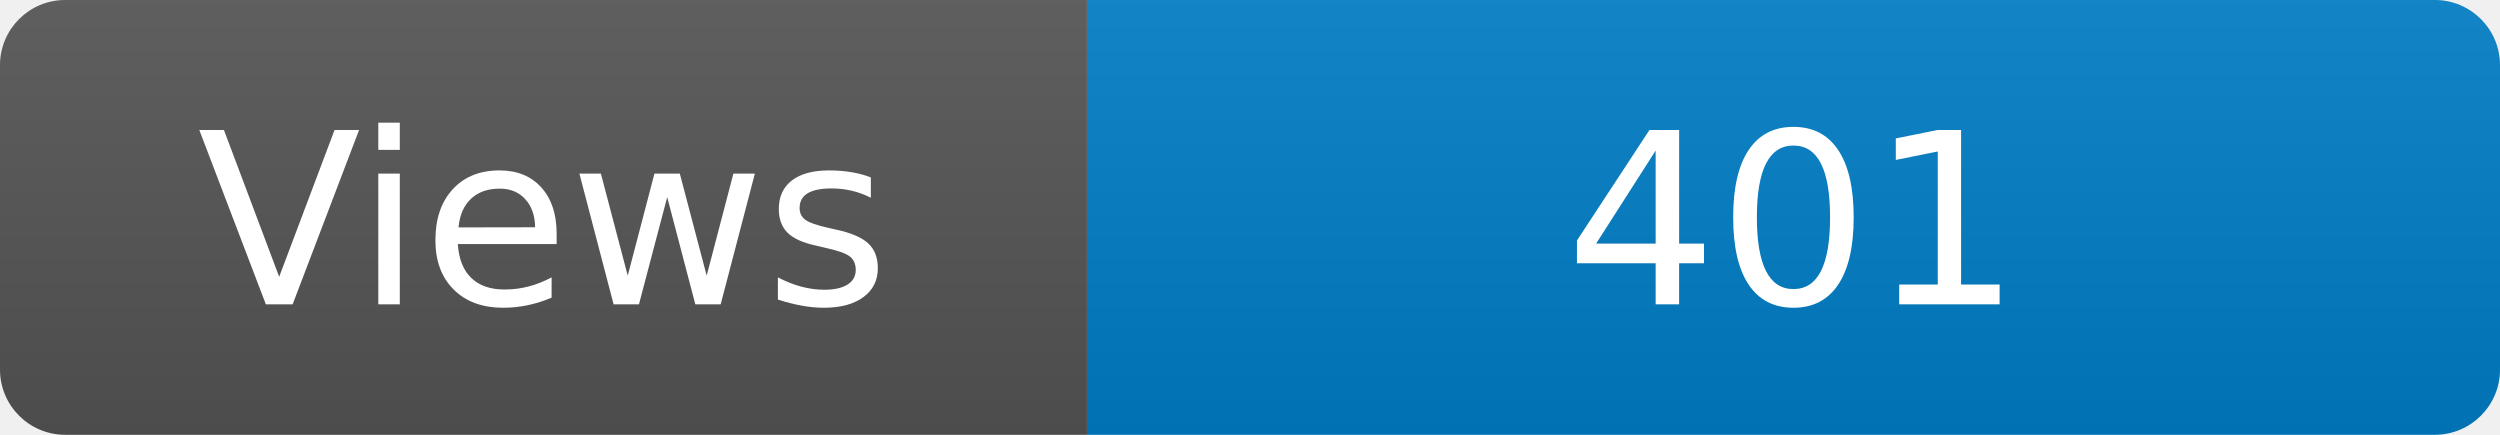
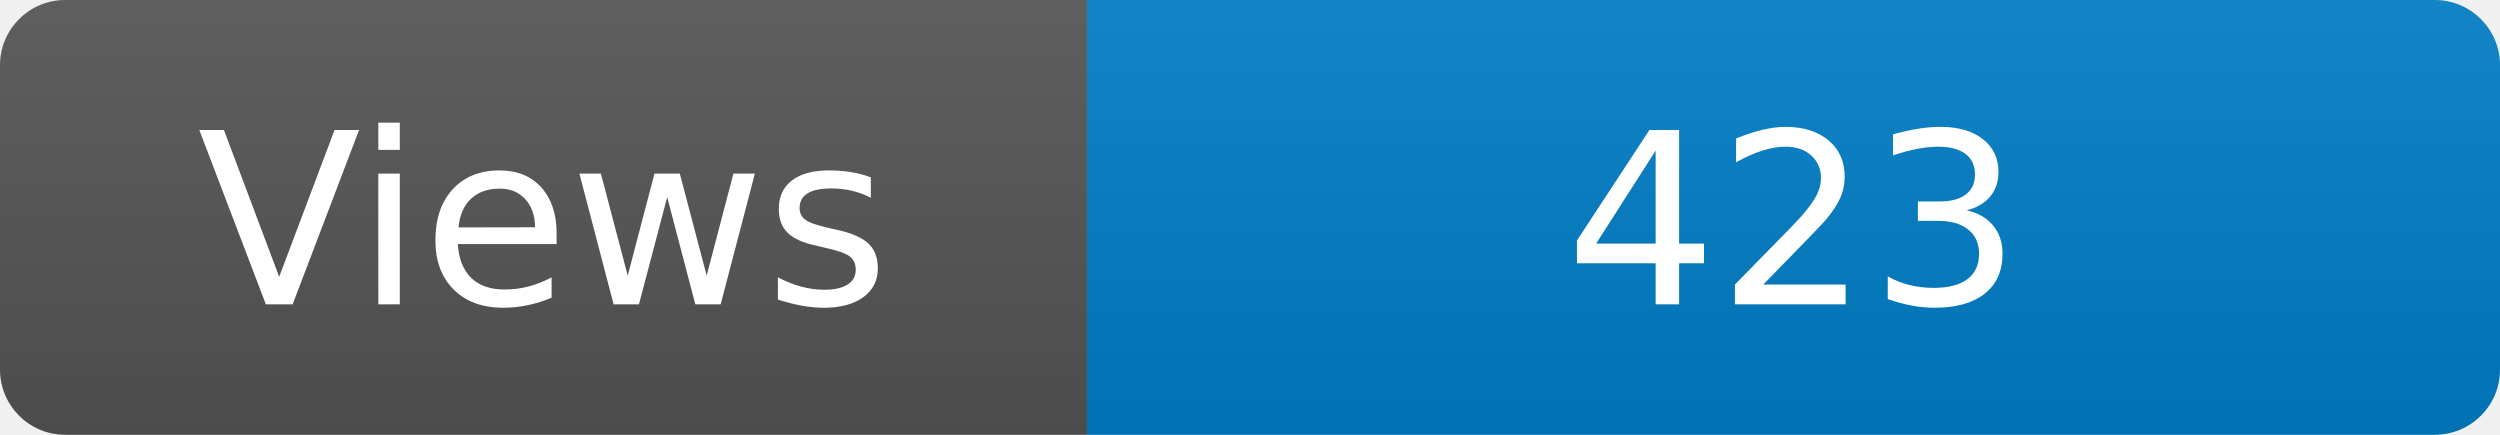
<svg xmlns="http://www.w3.org/2000/svg" width="115" height="20" role="img" aria-label="Maintained?: yes">
  <linearGradient id="s" x2="0" y2="100%">
    <stop offset="0" stop-color="#bbb" stop-opacity=".1" />
    <stop offset="1" stop-opacity=".1" />
  </linearGradient>
  <clipPath id="r">
    <rect width="115" height="20" rx="3" fill="#fff" />
  </clipPath>
  <g clip-path="url(#r)">
    <rect width="50" height="20" fill="#555" />
    <rect x="50" width="160" height="20" fill="#007ec6" />
    <rect width="115" height="20" fill="url(#s)" />
  </g>
  <g fill="#fff" text-anchor="middle" font-family="Verdana,Geneva,DejaVu Sans,sans-serif" font-size="110">
    <text x="250" y="140" transform="scale(.1)" fill="#fff">Views</text>
-     <text x="825" y="140" transform="scale(.1)" fill="#fff">401</text>
+     <text x="825" y="140" transform="scale(.1)" fill="#fff">423</text>
  </g>
</svg>
